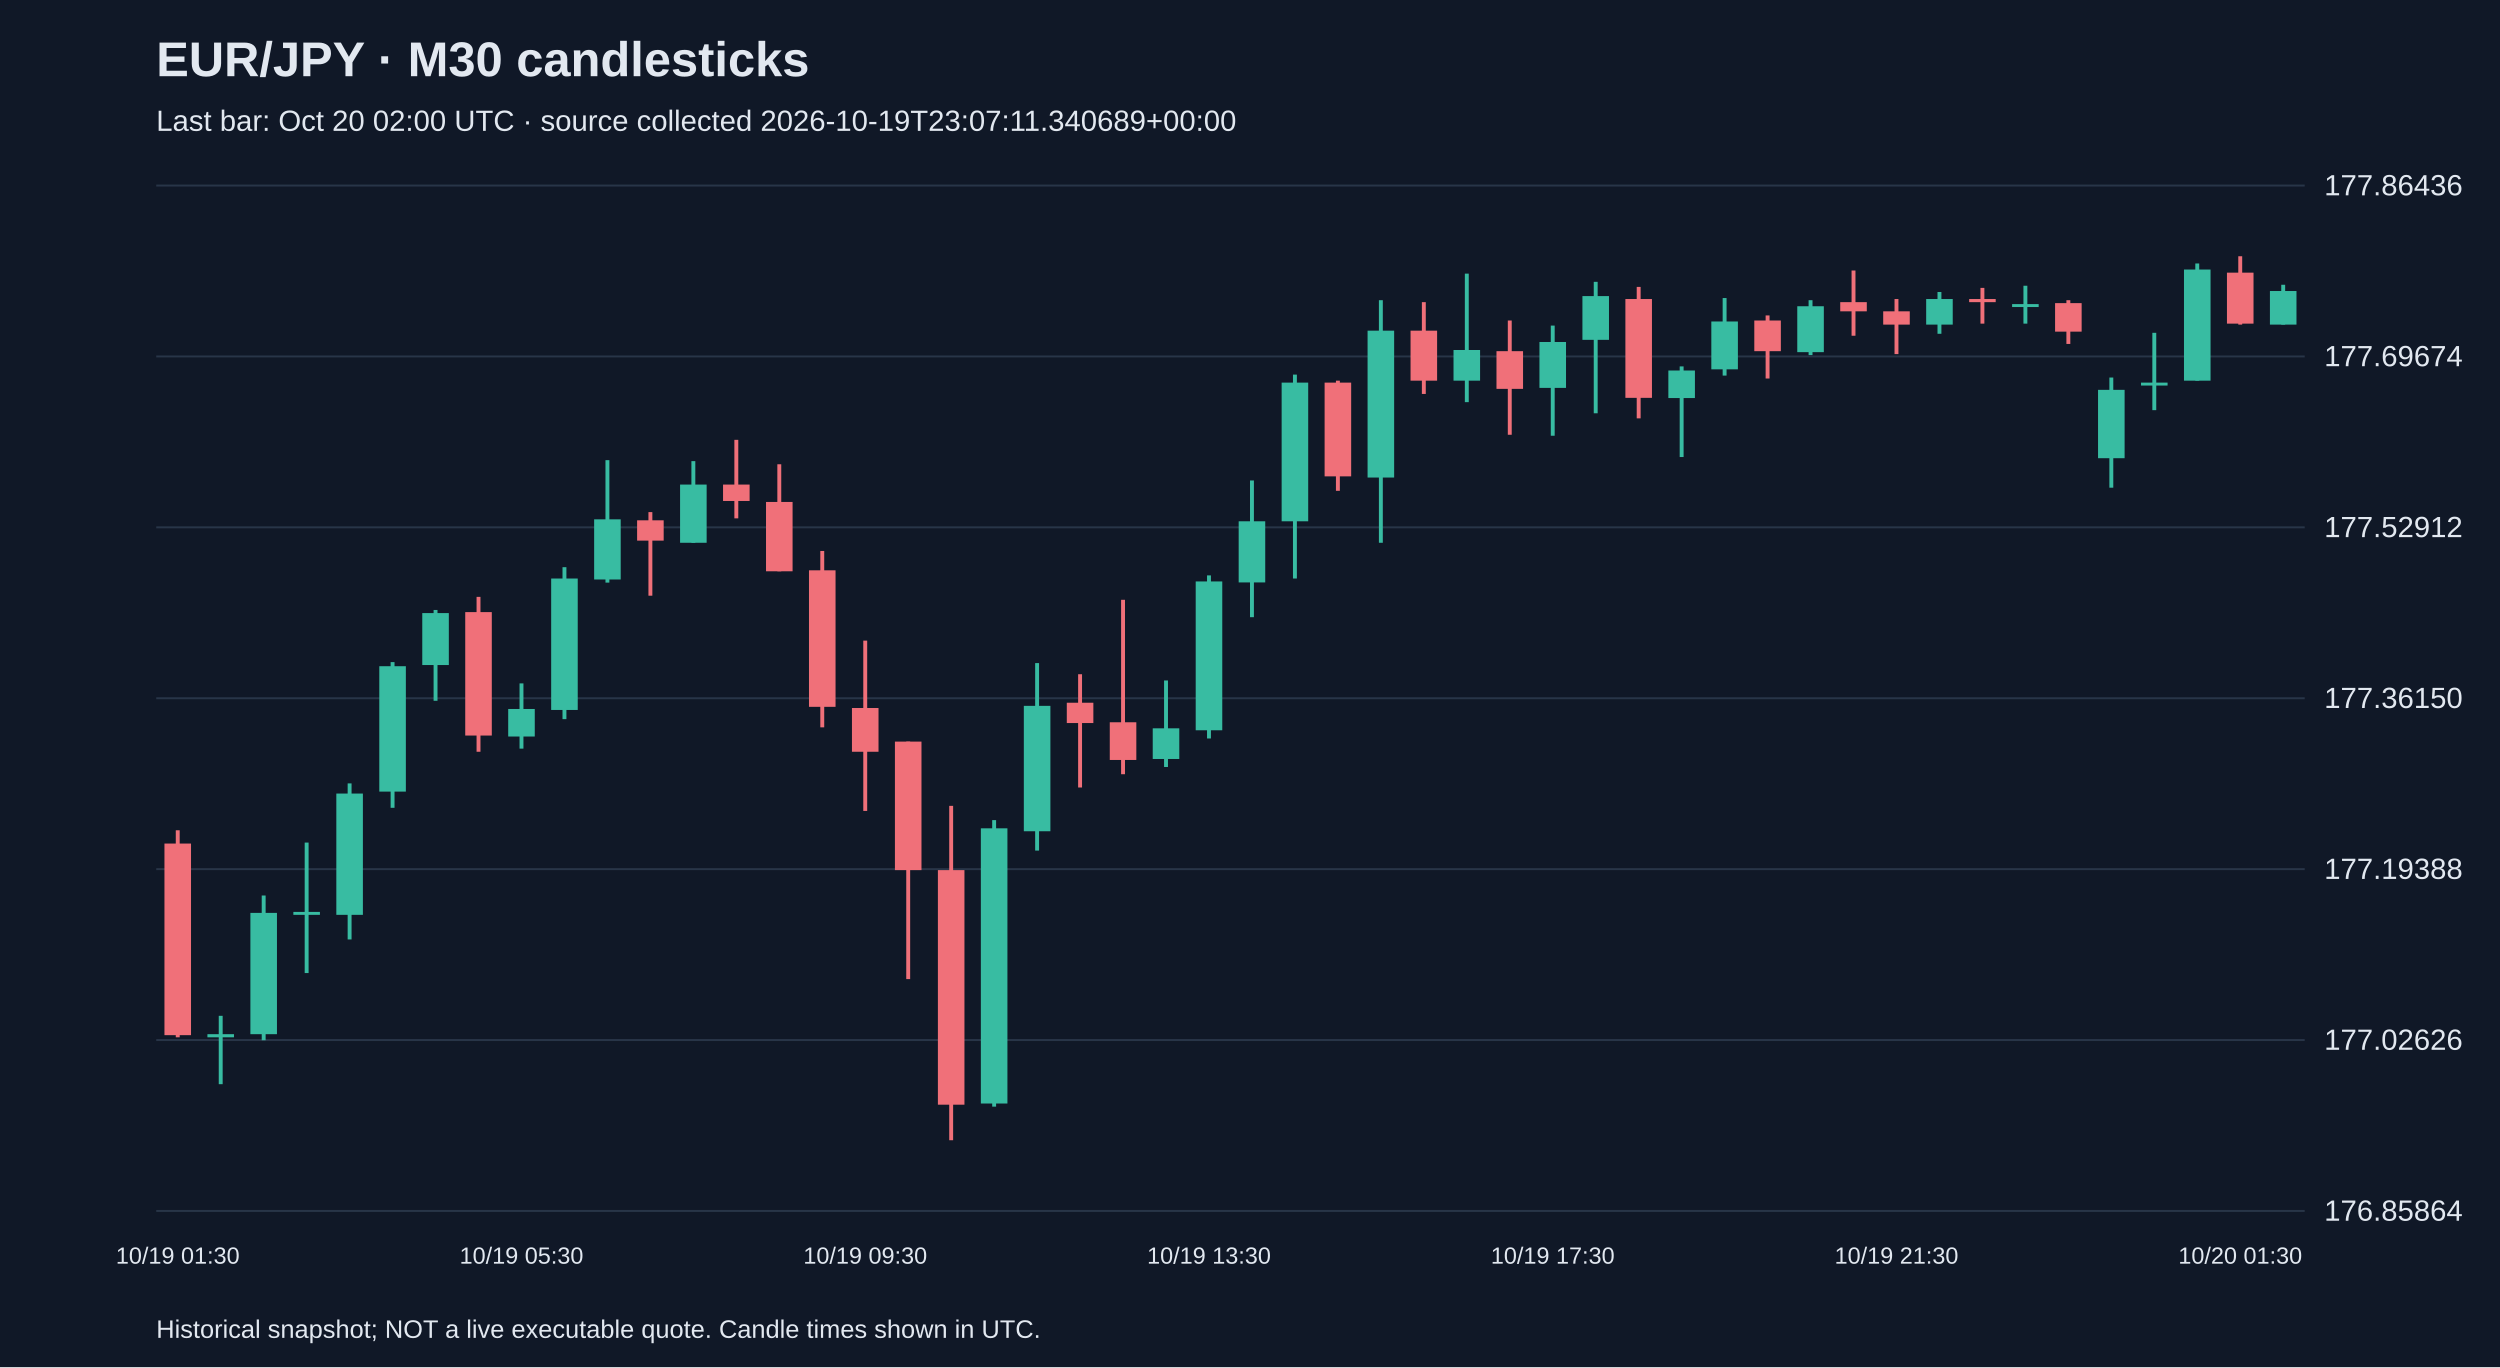
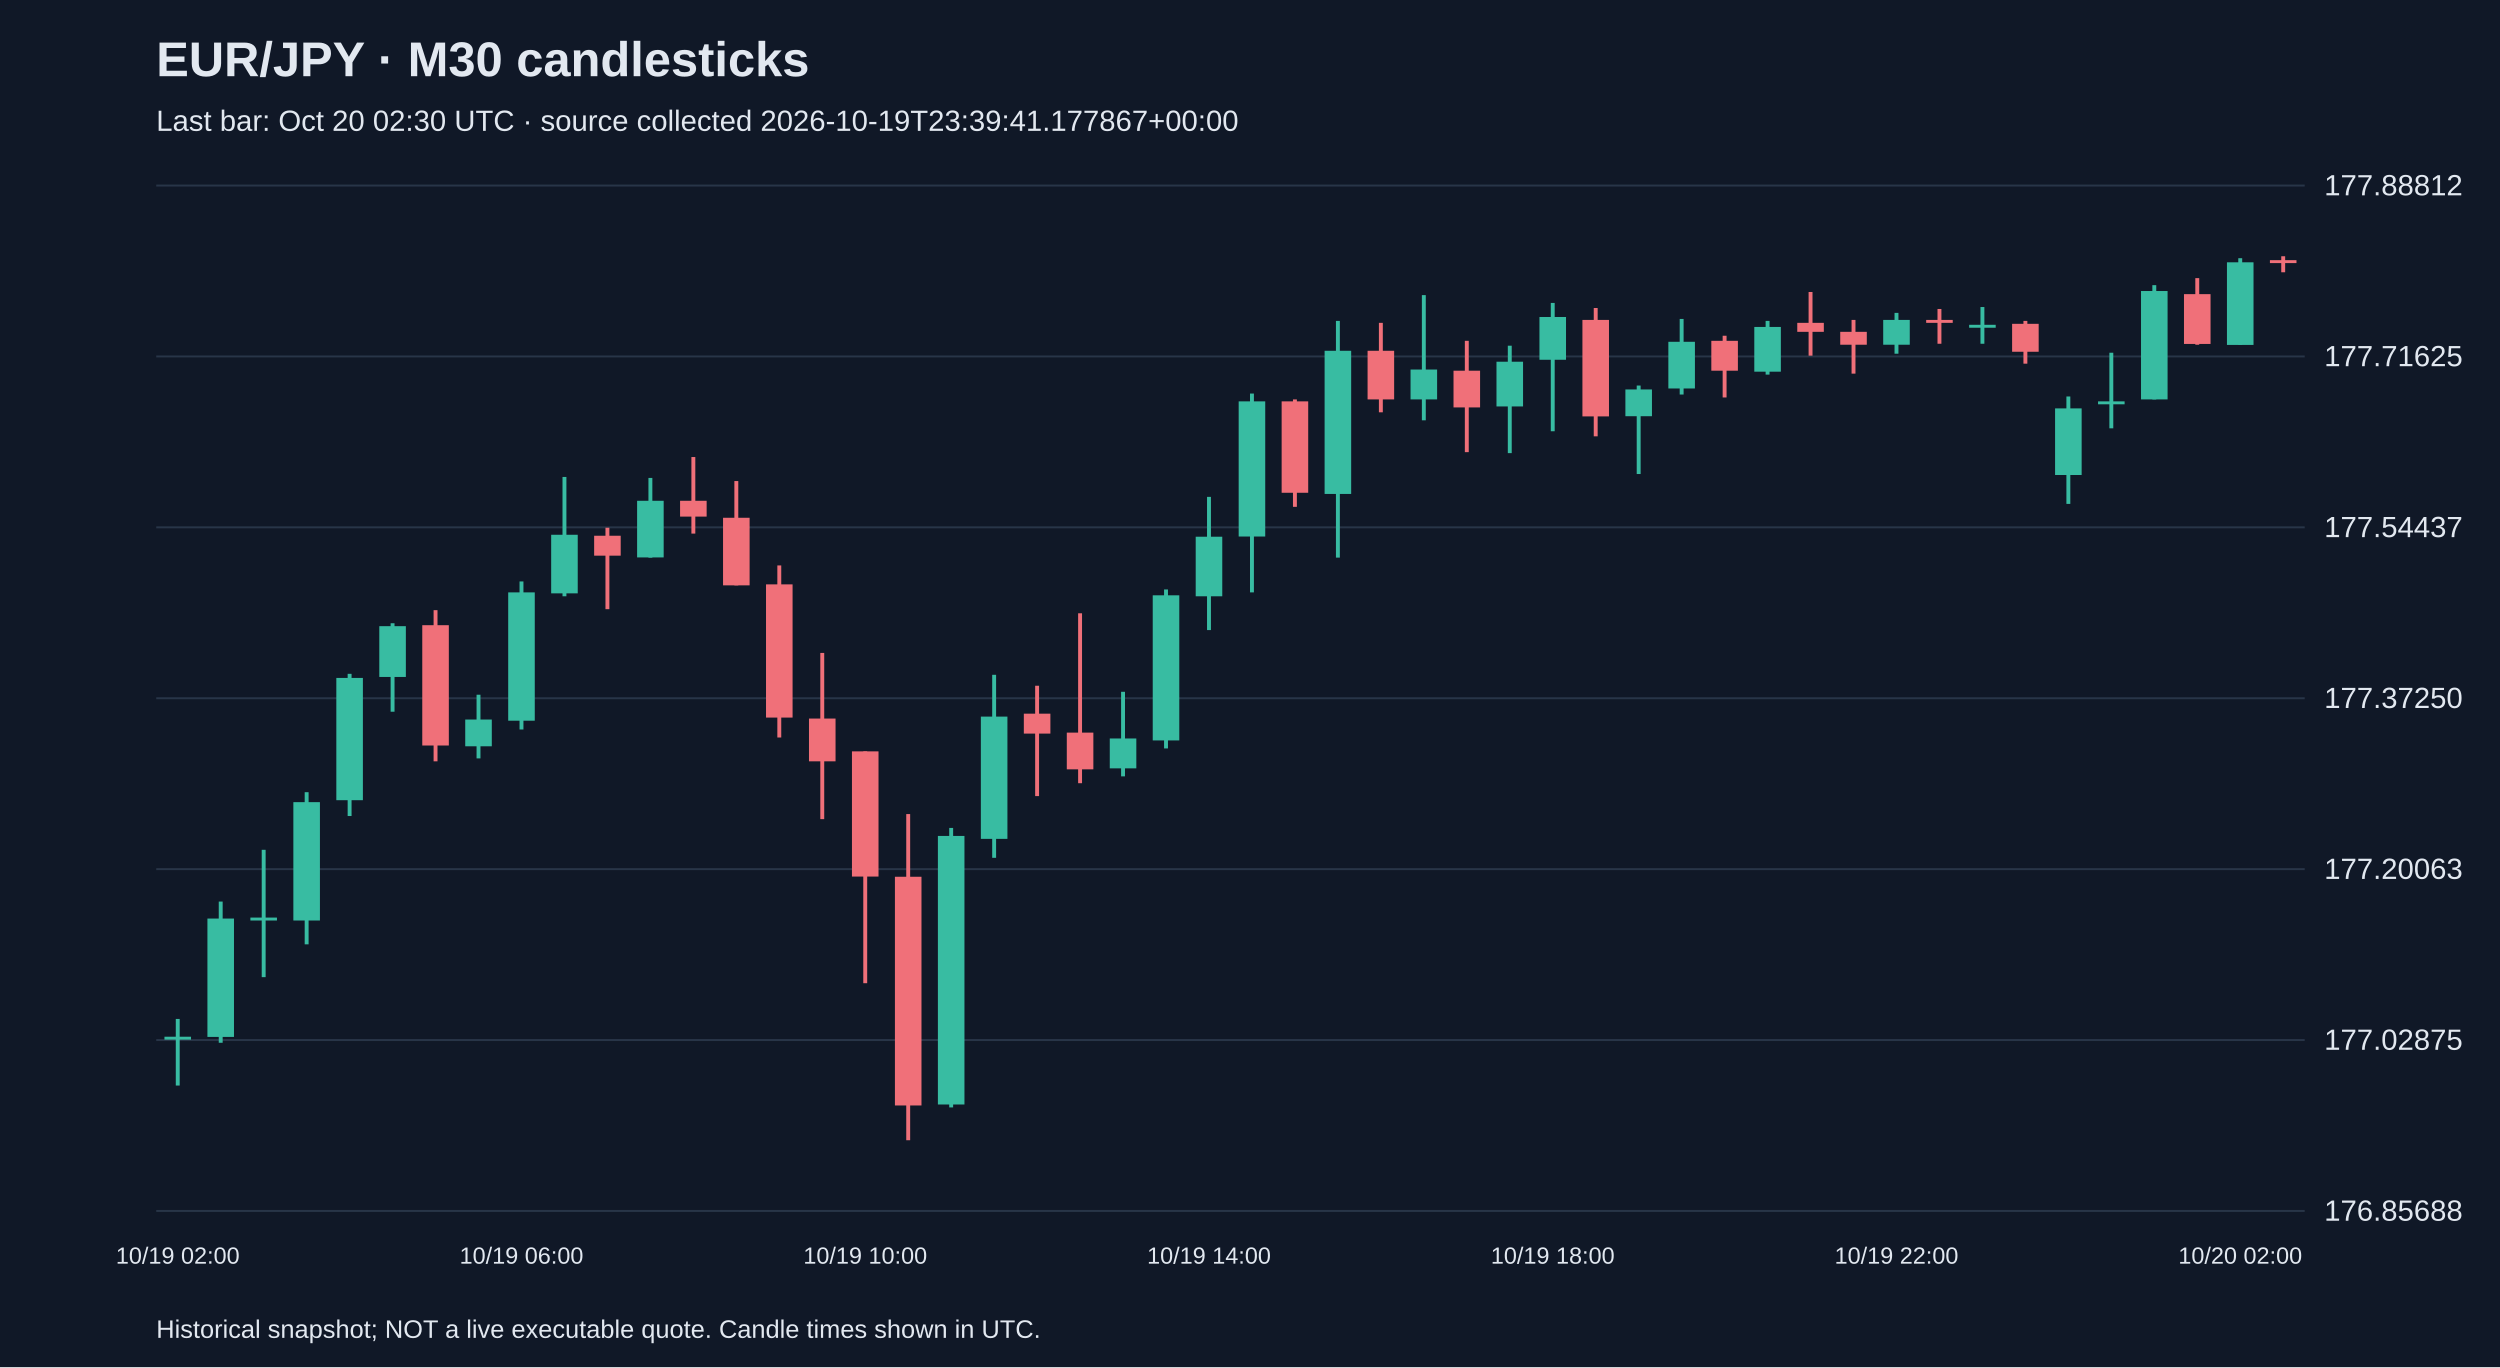
<svg xmlns="http://www.w3.org/2000/svg" viewBox="0 0 1280 700">
  <rect width="100%" height="100%" fill="#101827" />
  <style>text{font-family:Arial,sans-serif;fill:#e2e8f0}</style>
  <text x="80" y="39" font-size="25" font-weight="bold">EUR/JPY · M30 candlesticks</text>
-   <text x="80" y="67" font-size="15" fill="#a6b1c5">Last bar: Oct 20 02:00 UTC · source collected 2026-10-19T23:07:11.340689+00:00</text>
+   <text x="80" y="67" font-size="15" fill="#a6b1c5">Last bar: Oct 20 02:30 UTC · source collected 2026-10-19T23:39:41.177867+00:00</text>
  <line x1="80" y1="620.0" x2="1180" y2="620.0" stroke="#283548" />
-   <text x="1190" y="625.0" font-size="15">176.85864</text>
+   <text x="1190" y="625.0" font-size="15">176.85688</text>
  <line x1="80" y1="532.5" x2="1180" y2="532.5" stroke="#283548" />
-   <text x="1190" y="537.5" font-size="15">177.02626</text>
+   <text x="1190" y="537.5" font-size="15">177.02875</text>
  <line x1="80" y1="445.0" x2="1180" y2="445.0" stroke="#283548" />
-   <text x="1190" y="450.0" font-size="15">177.19388</text>
+   <text x="1190" y="450.0" font-size="15">177.20063</text>
  <line x1="80" y1="357.5" x2="1180" y2="357.5" stroke="#283548" />
-   <text x="1190" y="362.5" font-size="15">177.36150</text>
+   <text x="1190" y="362.5" font-size="15">177.37250</text>
  <line x1="80" y1="270.0" x2="1180" y2="270.0" stroke="#283548" />
-   <text x="1190" y="275.0" font-size="15">177.52912</text>
+   <text x="1190" y="275.0" font-size="15">177.54437</text>
  <line x1="80" y1="182.5" x2="1180" y2="182.5" stroke="#283548" />
-   <text x="1190" y="187.5" font-size="15">177.69674</text>
+   <text x="1190" y="187.5" font-size="15">177.71625</text>
  <line x1="80" y1="95.0" x2="1180" y2="95.0" stroke="#283548" />
-   <text x="1190" y="100.0" font-size="15">177.86436</text>
-   <line x1="91.0" y1="425.1" x2="91.0" y2="531.1" stroke="#f07079" stroke-width="2" />
-   <rect x="84.2" y="431.9" width="13.6" height="98.1" fill="#f07079" />
-   <text x="91.0" y="647" text-anchor="middle" font-size="12">10/19 01:30</text>
-   <line x1="113.0" y1="520.1" x2="113.0" y2="555.1" stroke="#38bca2" stroke-width="2" />
-   <rect x="106.2" y="529.5" width="13.6" height="1.6" fill="#38bca2" />
-   <line x1="135.0" y1="458.5" x2="135.0" y2="532.6" stroke="#38bca2" stroke-width="2" />
-   <rect x="128.2" y="467.4" width="13.6" height="62.1" fill="#38bca2" />
-   <line x1="157.0" y1="431.4" x2="157.0" y2="498.2" stroke="#38bca2" stroke-width="2" />
-   <rect x="150.2" y="466.9" width="13.6" height="1.5" fill="#38bca2" />
-   <line x1="179.0" y1="401.1" x2="179.0" y2="481.0" stroke="#38bca2" stroke-width="2" />
-   <rect x="172.2" y="406.3" width="13.6" height="62.1" fill="#38bca2" />
-   <line x1="201.0" y1="339.0" x2="201.0" y2="413.6" stroke="#38bca2" stroke-width="2" />
-   <rect x="194.2" y="341.1" width="13.6" height="64.2" fill="#38bca2" />
-   <line x1="223.0" y1="312.3" x2="223.0" y2="358.8" stroke="#38bca2" stroke-width="2" />
-   <rect x="216.2" y="313.9" width="13.6" height="26.6" fill="#38bca2" />
-   <line x1="245.0" y1="305.6" x2="245.0" y2="384.9" stroke="#f07079" stroke-width="2" />
-   <rect x="238.2" y="313.4" width="13.6" height="63.2" fill="#f07079" />
-   <line x1="267.0" y1="349.9" x2="267.0" y2="383.3" stroke="#38bca2" stroke-width="2" />
-   <rect x="260.2" y="363.0" width="13.6" height="14.1" fill="#38bca2" />
-   <text x="267.0" y="647" text-anchor="middle" font-size="12">10/19 05:30</text>
-   <line x1="289.0" y1="290.4" x2="289.0" y2="368.2" stroke="#38bca2" stroke-width="2" />
-   <rect x="282.2" y="296.2" width="13.6" height="67.3" fill="#38bca2" />
-   <line x1="311.0" y1="235.6" x2="311.0" y2="298.3" stroke="#38bca2" stroke-width="2" />
-   <rect x="304.2" y="265.9" width="13.6" height="30.8" fill="#38bca2" />
-   <line x1="333.0" y1="262.2" x2="333.0" y2="305.0" stroke="#f07079" stroke-width="2" />
-   <rect x="326.2" y="266.4" width="13.6" height="10.4" fill="#f07079" />
-   <line x1="355.0" y1="236.1" x2="355.0" y2="277.9" stroke="#38bca2" stroke-width="2" />
-   <rect x="348.2" y="248.1" width="13.6" height="29.8" fill="#38bca2" />
-   <line x1="377.0" y1="225.2" x2="377.0" y2="265.4" stroke="#f07079" stroke-width="2" />
-   <rect x="370.2" y="248.1" width="13.6" height="8.4" fill="#f07079" />
-   <line x1="399.0" y1="237.7" x2="399.0" y2="292.5" stroke="#f07079" stroke-width="2" />
-   <rect x="392.2" y="257.0" width="13.6" height="35.5" fill="#f07079" />
-   <line x1="421.0" y1="282.1" x2="421.0" y2="372.4" stroke="#f07079" stroke-width="2" />
-   <rect x="414.2" y="292.0" width="13.6" height="69.9" fill="#f07079" />
-   <line x1="443.0" y1="328.0" x2="443.0" y2="415.2" stroke="#f07079" stroke-width="2" />
-   <rect x="436.2" y="362.5" width="13.6" height="22.4" fill="#f07079" />
-   <text x="443.0" y="647" text-anchor="middle" font-size="12">10/19 09:30</text>
-   <line x1="465.0" y1="379.7" x2="465.0" y2="501.3" stroke="#f07079" stroke-width="2" />
-   <rect x="458.2" y="379.7" width="13.6" height="65.8" fill="#f07079" />
-   <line x1="487.0" y1="412.6" x2="487.0" y2="583.8" stroke="#f07079" stroke-width="2" />
-   <rect x="480.2" y="445.5" width="13.6" height="120.1" fill="#f07079" />
-   <line x1="509.0" y1="419.9" x2="509.0" y2="566.6" stroke="#38bca2" stroke-width="2" />
-   <rect x="502.2" y="424.1" width="13.6" height="140.9" fill="#38bca2" />
-   <line x1="531.0" y1="339.5" x2="531.0" y2="435.5" stroke="#38bca2" stroke-width="2" />
-   <rect x="524.2" y="361.4" width="13.6" height="64.2" fill="#38bca2" />
-   <line x1="553.0" y1="345.2" x2="553.0" y2="403.2" stroke="#f07079" stroke-width="2" />
-   <rect x="546.2" y="359.8" width="13.6" height="10.4" fill="#f07079" />
-   <line x1="575.0" y1="307.1" x2="575.0" y2="396.4" stroke="#f07079" stroke-width="2" />
-   <rect x="568.2" y="369.8" width="13.6" height="19.3" fill="#f07079" />
-   <line x1="597.0" y1="348.4" x2="597.0" y2="392.7" stroke="#38bca2" stroke-width="2" />
-   <rect x="590.2" y="372.9" width="13.6" height="15.7" fill="#38bca2" />
-   <line x1="619.0" y1="294.6" x2="619.0" y2="378.1" stroke="#38bca2" stroke-width="2" />
-   <rect x="612.2" y="297.7" width="13.6" height="76.2" fill="#38bca2" />
-   <text x="619.0" y="647" text-anchor="middle" font-size="12">10/19 13:30</text>
-   <line x1="641.0" y1="246.0" x2="641.0" y2="316.0" stroke="#38bca2" stroke-width="2" />
-   <rect x="634.2" y="266.9" width="13.6" height="31.3" fill="#38bca2" />
-   <line x1="663.0" y1="191.8" x2="663.0" y2="296.2" stroke="#38bca2" stroke-width="2" />
-   <rect x="656.2" y="195.9" width="13.6" height="71.0" fill="#38bca2" />
-   <line x1="685.0" y1="194.9" x2="685.0" y2="251.3" stroke="#f07079" stroke-width="2" />
-   <rect x="678.2" y="195.9" width="13.6" height="48.0" fill="#f07079" />
-   <line x1="707.0" y1="153.7" x2="707.0" y2="277.9" stroke="#38bca2" stroke-width="2" />
-   <rect x="700.2" y="169.3" width="13.6" height="75.2" fill="#38bca2" />
-   <line x1="729.0" y1="154.7" x2="729.0" y2="201.7" stroke="#f07079" stroke-width="2" />
-   <rect x="722.2" y="169.3" width="13.6" height="25.6" fill="#f07079" />
-   <line x1="751.0" y1="140.1" x2="751.0" y2="205.9" stroke="#38bca2" stroke-width="2" />
-   <rect x="744.2" y="179.2" width="13.6" height="15.7" fill="#38bca2" />
-   <line x1="773.0" y1="164.1" x2="773.0" y2="222.6" stroke="#f07079" stroke-width="2" />
-   <rect x="766.2" y="179.8" width="13.6" height="19.3" fill="#f07079" />
-   <line x1="795.0" y1="166.7" x2="795.0" y2="223.1" stroke="#38bca2" stroke-width="2" />
-   <rect x="788.2" y="175.1" width="13.6" height="23.5" fill="#38bca2" />
-   <text x="795.0" y="647" text-anchor="middle" font-size="12">10/19 17:30</text>
-   <line x1="817.0" y1="144.3" x2="817.0" y2="211.6" stroke="#38bca2" stroke-width="2" />
-   <rect x="810.2" y="151.6" width="13.6" height="22.4" fill="#38bca2" />
-   <line x1="839.0" y1="146.9" x2="839.0" y2="214.2" stroke="#f07079" stroke-width="2" />
-   <rect x="832.2" y="153.1" width="13.6" height="50.6" fill="#f07079" />
-   <line x1="861.0" y1="187.6" x2="861.0" y2="234.0" stroke="#38bca2" stroke-width="2" />
-   <rect x="854.2" y="189.7" width="13.6" height="14.1" fill="#38bca2" />
-   <line x1="883.0" y1="152.6" x2="883.0" y2="192.3" stroke="#38bca2" stroke-width="2" />
-   <rect x="876.2" y="164.6" width="13.6" height="24.5" fill="#38bca2" />
-   <line x1="905.0" y1="161.5" x2="905.0" y2="193.8" stroke="#f07079" stroke-width="2" />
-   <rect x="898.2" y="164.1" width="13.6" height="15.7" fill="#f07079" />
-   <line x1="927.0" y1="153.7" x2="927.0" y2="181.8" stroke="#38bca2" stroke-width="2" />
-   <rect x="920.2" y="156.8" width="13.6" height="23.5" fill="#38bca2" />
-   <line x1="949.0" y1="138.5" x2="949.0" y2="171.9" stroke="#f07079" stroke-width="2" />
-   <rect x="942.2" y="154.7" width="13.6" height="4.7" fill="#f07079" />
-   <line x1="971.0" y1="153.1" x2="971.0" y2="181.3" stroke="#f07079" stroke-width="2" />
-   <rect x="964.2" y="159.4" width="13.6" height="6.8" fill="#f07079" />
-   <text x="971.0" y="647" text-anchor="middle" font-size="12">10/19 21:30</text>
-   <line x1="993.0" y1="149.5" x2="993.0" y2="170.9" stroke="#38bca2" stroke-width="2" />
-   <rect x="986.2" y="153.1" width="13.6" height="13.1" fill="#38bca2" />
-   <line x1="1015.0" y1="147.4" x2="1015.0" y2="165.7" stroke="#f07079" stroke-width="2" />
-   <rect x="1008.2" y="153.1" width="13.6" height="1.6" fill="#f07079" />
-   <line x1="1037.0" y1="146.3" x2="1037.0" y2="165.7" stroke="#38bca2" stroke-width="2" />
-   <rect x="1030.2" y="155.7" width="13.6" height="1.5" fill="#38bca2" />
-   <line x1="1059.0" y1="153.7" x2="1059.0" y2="176.1" stroke="#f07079" stroke-width="2" />
-   <rect x="1052.2" y="155.2" width="13.6" height="14.6" fill="#f07079" />
-   <line x1="1081.0" y1="193.3" x2="1081.0" y2="249.7" stroke="#38bca2" stroke-width="2" />
-   <rect x="1074.2" y="199.6" width="13.6" height="35.0" fill="#38bca2" />
-   <line x1="1103.0" y1="170.4" x2="1103.0" y2="210.0" stroke="#38bca2" stroke-width="2" />
-   <rect x="1096.2" y="195.9" width="13.6" height="1.5" fill="#38bca2" />
-   <line x1="1125.0" y1="134.9" x2="1125.0" y2="194.9" stroke="#38bca2" stroke-width="2" />
-   <rect x="1118.2" y="138.0" width="13.6" height="56.9" fill="#38bca2" />
-   <line x1="1147.0" y1="131.2" x2="1147.0" y2="166.2" stroke="#f07079" stroke-width="2" />
-   <rect x="1140.2" y="139.6" width="13.6" height="26.1" fill="#f07079" />
-   <text x="1147.0" y="647" text-anchor="middle" font-size="12">10/20 01:30</text>
-   <line x1="1169.0" y1="145.8" x2="1169.0" y2="166.2" stroke="#38bca2" stroke-width="2" />
-   <rect x="1162.2" y="149.0" width="13.6" height="17.2" fill="#38bca2" />
+   <text x="1190" y="100.0" font-size="15">177.88812</text>
+   <line x1="91.0" y1="521.7" x2="91.0" y2="555.8" stroke="#38bca2" stroke-width="2" />
+   <rect x="84.2" y="530.8" width="13.6" height="1.5" fill="#38bca2" />
+   <text x="91.0" y="647" text-anchor="middle" font-size="12">10/19 02:00</text>
+   <line x1="113.0" y1="461.6" x2="113.0" y2="533.9" stroke="#38bca2" stroke-width="2" />
+   <rect x="106.2" y="470.3" width="13.6" height="60.6" fill="#38bca2" />
+   <line x1="135.0" y1="435.1" x2="135.0" y2="500.3" stroke="#38bca2" stroke-width="2" />
+   <rect x="128.2" y="469.8" width="13.6" height="1.5" fill="#38bca2" />
+   <line x1="157.0" y1="405.6" x2="157.0" y2="483.5" stroke="#38bca2" stroke-width="2" />
+   <rect x="150.2" y="410.7" width="13.6" height="60.6" fill="#38bca2" />
+   <line x1="179.0" y1="345.0" x2="179.0" y2="417.8" stroke="#38bca2" stroke-width="2" />
+   <rect x="172.2" y="347.1" width="13.6" height="62.6" fill="#38bca2" />
+   <line x1="201.0" y1="319.1" x2="201.0" y2="364.4" stroke="#38bca2" stroke-width="2" />
+   <rect x="194.2" y="320.6" width="13.6" height="26.0" fill="#38bca2" />
+   <line x1="223.0" y1="312.4" x2="223.0" y2="389.8" stroke="#f07079" stroke-width="2" />
+   <rect x="216.2" y="320.1" width="13.6" height="61.6" fill="#f07079" />
+   <line x1="245.0" y1="355.7" x2="245.0" y2="388.3" stroke="#38bca2" stroke-width="2" />
+   <rect x="238.2" y="368.4" width="13.6" height="13.7" fill="#38bca2" />
+   <line x1="267.0" y1="297.7" x2="267.0" y2="373.5" stroke="#38bca2" stroke-width="2" />
+   <rect x="260.2" y="303.3" width="13.6" height="65.7" fill="#38bca2" />
+   <text x="267.0" y="647" text-anchor="middle" font-size="12">10/19 06:00</text>
+   <line x1="289.0" y1="244.2" x2="289.0" y2="305.3" stroke="#38bca2" stroke-width="2" />
+   <rect x="282.2" y="273.8" width="13.6" height="30.0" fill="#38bca2" />
+   <line x1="311.0" y1="270.2" x2="311.0" y2="311.9" stroke="#f07079" stroke-width="2" />
+   <rect x="304.2" y="274.3" width="13.6" height="10.2" fill="#f07079" />
+   <line x1="333.0" y1="244.7" x2="333.0" y2="285.5" stroke="#38bca2" stroke-width="2" />
+   <rect x="326.2" y="256.4" width="13.6" height="29.0" fill="#38bca2" />
+   <line x1="355.0" y1="234.0" x2="355.0" y2="273.2" stroke="#f07079" stroke-width="2" />
+   <rect x="348.2" y="256.4" width="13.6" height="8.1" fill="#f07079" />
+   <line x1="377.0" y1="246.3" x2="377.0" y2="299.7" stroke="#f07079" stroke-width="2" />
+   <rect x="370.2" y="265.1" width="13.6" height="34.6" fill="#f07079" />
+   <line x1="399.0" y1="289.5" x2="399.0" y2="377.6" stroke="#f07079" stroke-width="2" />
+   <rect x="392.2" y="299.2" width="13.6" height="68.2" fill="#f07079" />
+   <line x1="421.0" y1="334.3" x2="421.0" y2="419.4" stroke="#f07079" stroke-width="2" />
+   <rect x="414.2" y="367.9" width="13.6" height="21.9" fill="#f07079" />
+   <line x1="443.0" y1="384.7" x2="443.0" y2="503.4" stroke="#f07079" stroke-width="2" />
+   <rect x="436.2" y="384.7" width="13.6" height="64.1" fill="#f07079" />
+   <text x="443.0" y="647" text-anchor="middle" font-size="12">10/19 10:00</text>
+   <line x1="465.0" y1="416.8" x2="465.0" y2="583.8" stroke="#f07079" stroke-width="2" />
+   <rect x="458.2" y="448.9" width="13.6" height="117.1" fill="#f07079" />
+   <line x1="487.0" y1="423.9" x2="487.0" y2="567.0" stroke="#38bca2" stroke-width="2" />
+   <rect x="480.2" y="428.0" width="13.6" height="137.5" fill="#38bca2" />
+   <line x1="509.0" y1="345.5" x2="509.0" y2="439.2" stroke="#38bca2" stroke-width="2" />
+   <rect x="502.2" y="366.9" width="13.6" height="62.6" fill="#38bca2" />
+   <line x1="531.0" y1="351.1" x2="531.0" y2="407.6" stroke="#f07079" stroke-width="2" />
+   <rect x="524.2" y="365.4" width="13.6" height="10.2" fill="#f07079" />
+   <line x1="553.0" y1="314.0" x2="553.0" y2="401.0" stroke="#f07079" stroke-width="2" />
+   <rect x="546.2" y="375.1" width="13.6" height="18.8" fill="#f07079" />
+   <line x1="575.0" y1="354.2" x2="575.0" y2="397.5" stroke="#38bca2" stroke-width="2" />
+   <rect x="568.2" y="378.1" width="13.6" height="15.3" fill="#38bca2" />
+   <line x1="597.0" y1="301.8" x2="597.0" y2="383.2" stroke="#38bca2" stroke-width="2" />
+   <rect x="590.2" y="304.8" width="13.6" height="74.3" fill="#38bca2" />
+   <line x1="619.0" y1="254.4" x2="619.0" y2="322.6" stroke="#38bca2" stroke-width="2" />
+   <rect x="612.2" y="274.8" width="13.6" height="30.5" fill="#38bca2" />
+   <text x="619.0" y="647" text-anchor="middle" font-size="12">10/19 14:00</text>
+   <line x1="641.0" y1="201.5" x2="641.0" y2="303.3" stroke="#38bca2" stroke-width="2" />
+   <rect x="634.2" y="205.5" width="13.6" height="69.2" fill="#38bca2" />
+   <line x1="663.0" y1="204.5" x2="663.0" y2="259.5" stroke="#f07079" stroke-width="2" />
+   <rect x="656.2" y="205.5" width="13.6" height="46.8" fill="#f07079" />
+   <line x1="685.0" y1="164.3" x2="685.0" y2="285.5" stroke="#38bca2" stroke-width="2" />
+   <rect x="678.2" y="179.6" width="13.6" height="73.3" fill="#38bca2" />
+   <line x1="707.0" y1="165.3" x2="707.0" y2="211.1" stroke="#f07079" stroke-width="2" />
+   <rect x="700.2" y="179.6" width="13.6" height="24.9" fill="#f07079" />
+   <line x1="729.0" y1="151.1" x2="729.0" y2="215.2" stroke="#38bca2" stroke-width="2" />
+   <rect x="722.2" y="189.2" width="13.6" height="15.3" fill="#38bca2" />
+   <line x1="751.0" y1="174.5" x2="751.0" y2="231.5" stroke="#f07079" stroke-width="2" />
+   <rect x="744.2" y="189.8" width="13.6" height="18.8" fill="#f07079" />
+   <line x1="773.0" y1="177.0" x2="773.0" y2="232.0" stroke="#38bca2" stroke-width="2" />
+   <rect x="766.2" y="185.2" width="13.6" height="22.9" fill="#38bca2" />
+   <line x1="795.0" y1="155.1" x2="795.0" y2="220.8" stroke="#38bca2" stroke-width="2" />
+   <rect x="788.2" y="162.3" width="13.6" height="21.9" fill="#38bca2" />
+   <text x="795.0" y="647" text-anchor="middle" font-size="12">10/19 18:00</text>
+   <line x1="817.0" y1="157.7" x2="817.0" y2="223.4" stroke="#f07079" stroke-width="2" />
+   <rect x="810.2" y="163.8" width="13.6" height="49.4" fill="#f07079" />
+   <line x1="839.0" y1="197.4" x2="839.0" y2="242.7" stroke="#38bca2" stroke-width="2" />
+   <rect x="832.2" y="199.4" width="13.6" height="13.7" fill="#38bca2" />
+   <line x1="861.0" y1="163.3" x2="861.0" y2="202.0" stroke="#38bca2" stroke-width="2" />
+   <rect x="854.2" y="175.0" width="13.6" height="23.9" fill="#38bca2" />
+   <line x1="883.0" y1="171.9" x2="883.0" y2="203.5" stroke="#f07079" stroke-width="2" />
+   <rect x="876.2" y="174.5" width="13.6" height="15.3" fill="#f07079" />
+   <line x1="905.0" y1="164.3" x2="905.0" y2="191.8" stroke="#38bca2" stroke-width="2" />
+   <rect x="898.2" y="167.4" width="13.6" height="22.9" fill="#38bca2" />
+   <line x1="927.0" y1="149.5" x2="927.0" y2="182.1" stroke="#f07079" stroke-width="2" />
+   <rect x="920.2" y="165.3" width="13.6" height="4.6" fill="#f07079" />
+   <line x1="949.0" y1="163.8" x2="949.0" y2="191.3" stroke="#f07079" stroke-width="2" />
+   <rect x="942.2" y="169.9" width="13.6" height="6.6" fill="#f07079" />
+   <line x1="971.0" y1="160.2" x2="971.0" y2="181.1" stroke="#38bca2" stroke-width="2" />
+   <rect x="964.2" y="163.8" width="13.6" height="12.7" fill="#38bca2" />
+   <text x="971.0" y="647" text-anchor="middle" font-size="12">10/19 22:00</text>
+   <line x1="993.0" y1="158.2" x2="993.0" y2="176.0" stroke="#f07079" stroke-width="2" />
+   <rect x="986.2" y="163.8" width="13.6" height="1.5" fill="#f07079" />
+   <line x1="1015.0" y1="157.2" x2="1015.0" y2="176.0" stroke="#38bca2" stroke-width="2" />
+   <rect x="1008.2" y="166.3" width="13.6" height="1.5" fill="#38bca2" />
+   <line x1="1037.0" y1="164.3" x2="1037.0" y2="186.2" stroke="#f07079" stroke-width="2" />
+   <rect x="1030.2" y="165.8" width="13.6" height="14.3" fill="#f07079" />
+   <line x1="1059.0" y1="203.0" x2="1059.0" y2="258.0" stroke="#38bca2" stroke-width="2" />
+   <rect x="1052.2" y="209.1" width="13.6" height="34.1" fill="#38bca2" />
+   <line x1="1081.0" y1="180.6" x2="1081.0" y2="219.3" stroke="#38bca2" stroke-width="2" />
+   <rect x="1074.2" y="205.5" width="13.6" height="1.5" fill="#38bca2" />
+   <line x1="1103.0" y1="146.0" x2="1103.0" y2="204.5" stroke="#38bca2" stroke-width="2" />
+   <rect x="1096.2" y="149.0" width="13.6" height="55.5" fill="#38bca2" />
+   <line x1="1125.0" y1="142.4" x2="1125.0" y2="176.5" stroke="#f07079" stroke-width="2" />
+   <rect x="1118.2" y="150.6" width="13.6" height="25.5" fill="#f07079" />
+   <line x1="1147.0" y1="132.2" x2="1147.0" y2="176.5" stroke="#38bca2" stroke-width="2" />
+   <rect x="1140.2" y="134.3" width="13.6" height="42.3" fill="#38bca2" />
+   <text x="1147.0" y="647" text-anchor="middle" font-size="12">10/20 02:00</text>
+   <line x1="1169.0" y1="131.2" x2="1169.0" y2="139.4" stroke="#f07079" stroke-width="2" />
+   <rect x="1162.2" y="133.2" width="13.6" height="1.5" fill="#f07079" />
  <text x="80" y="685" font-size="13">Historical snapshot; NOT a live executable quote. Candle times shown in UTC.</text>
</svg>
